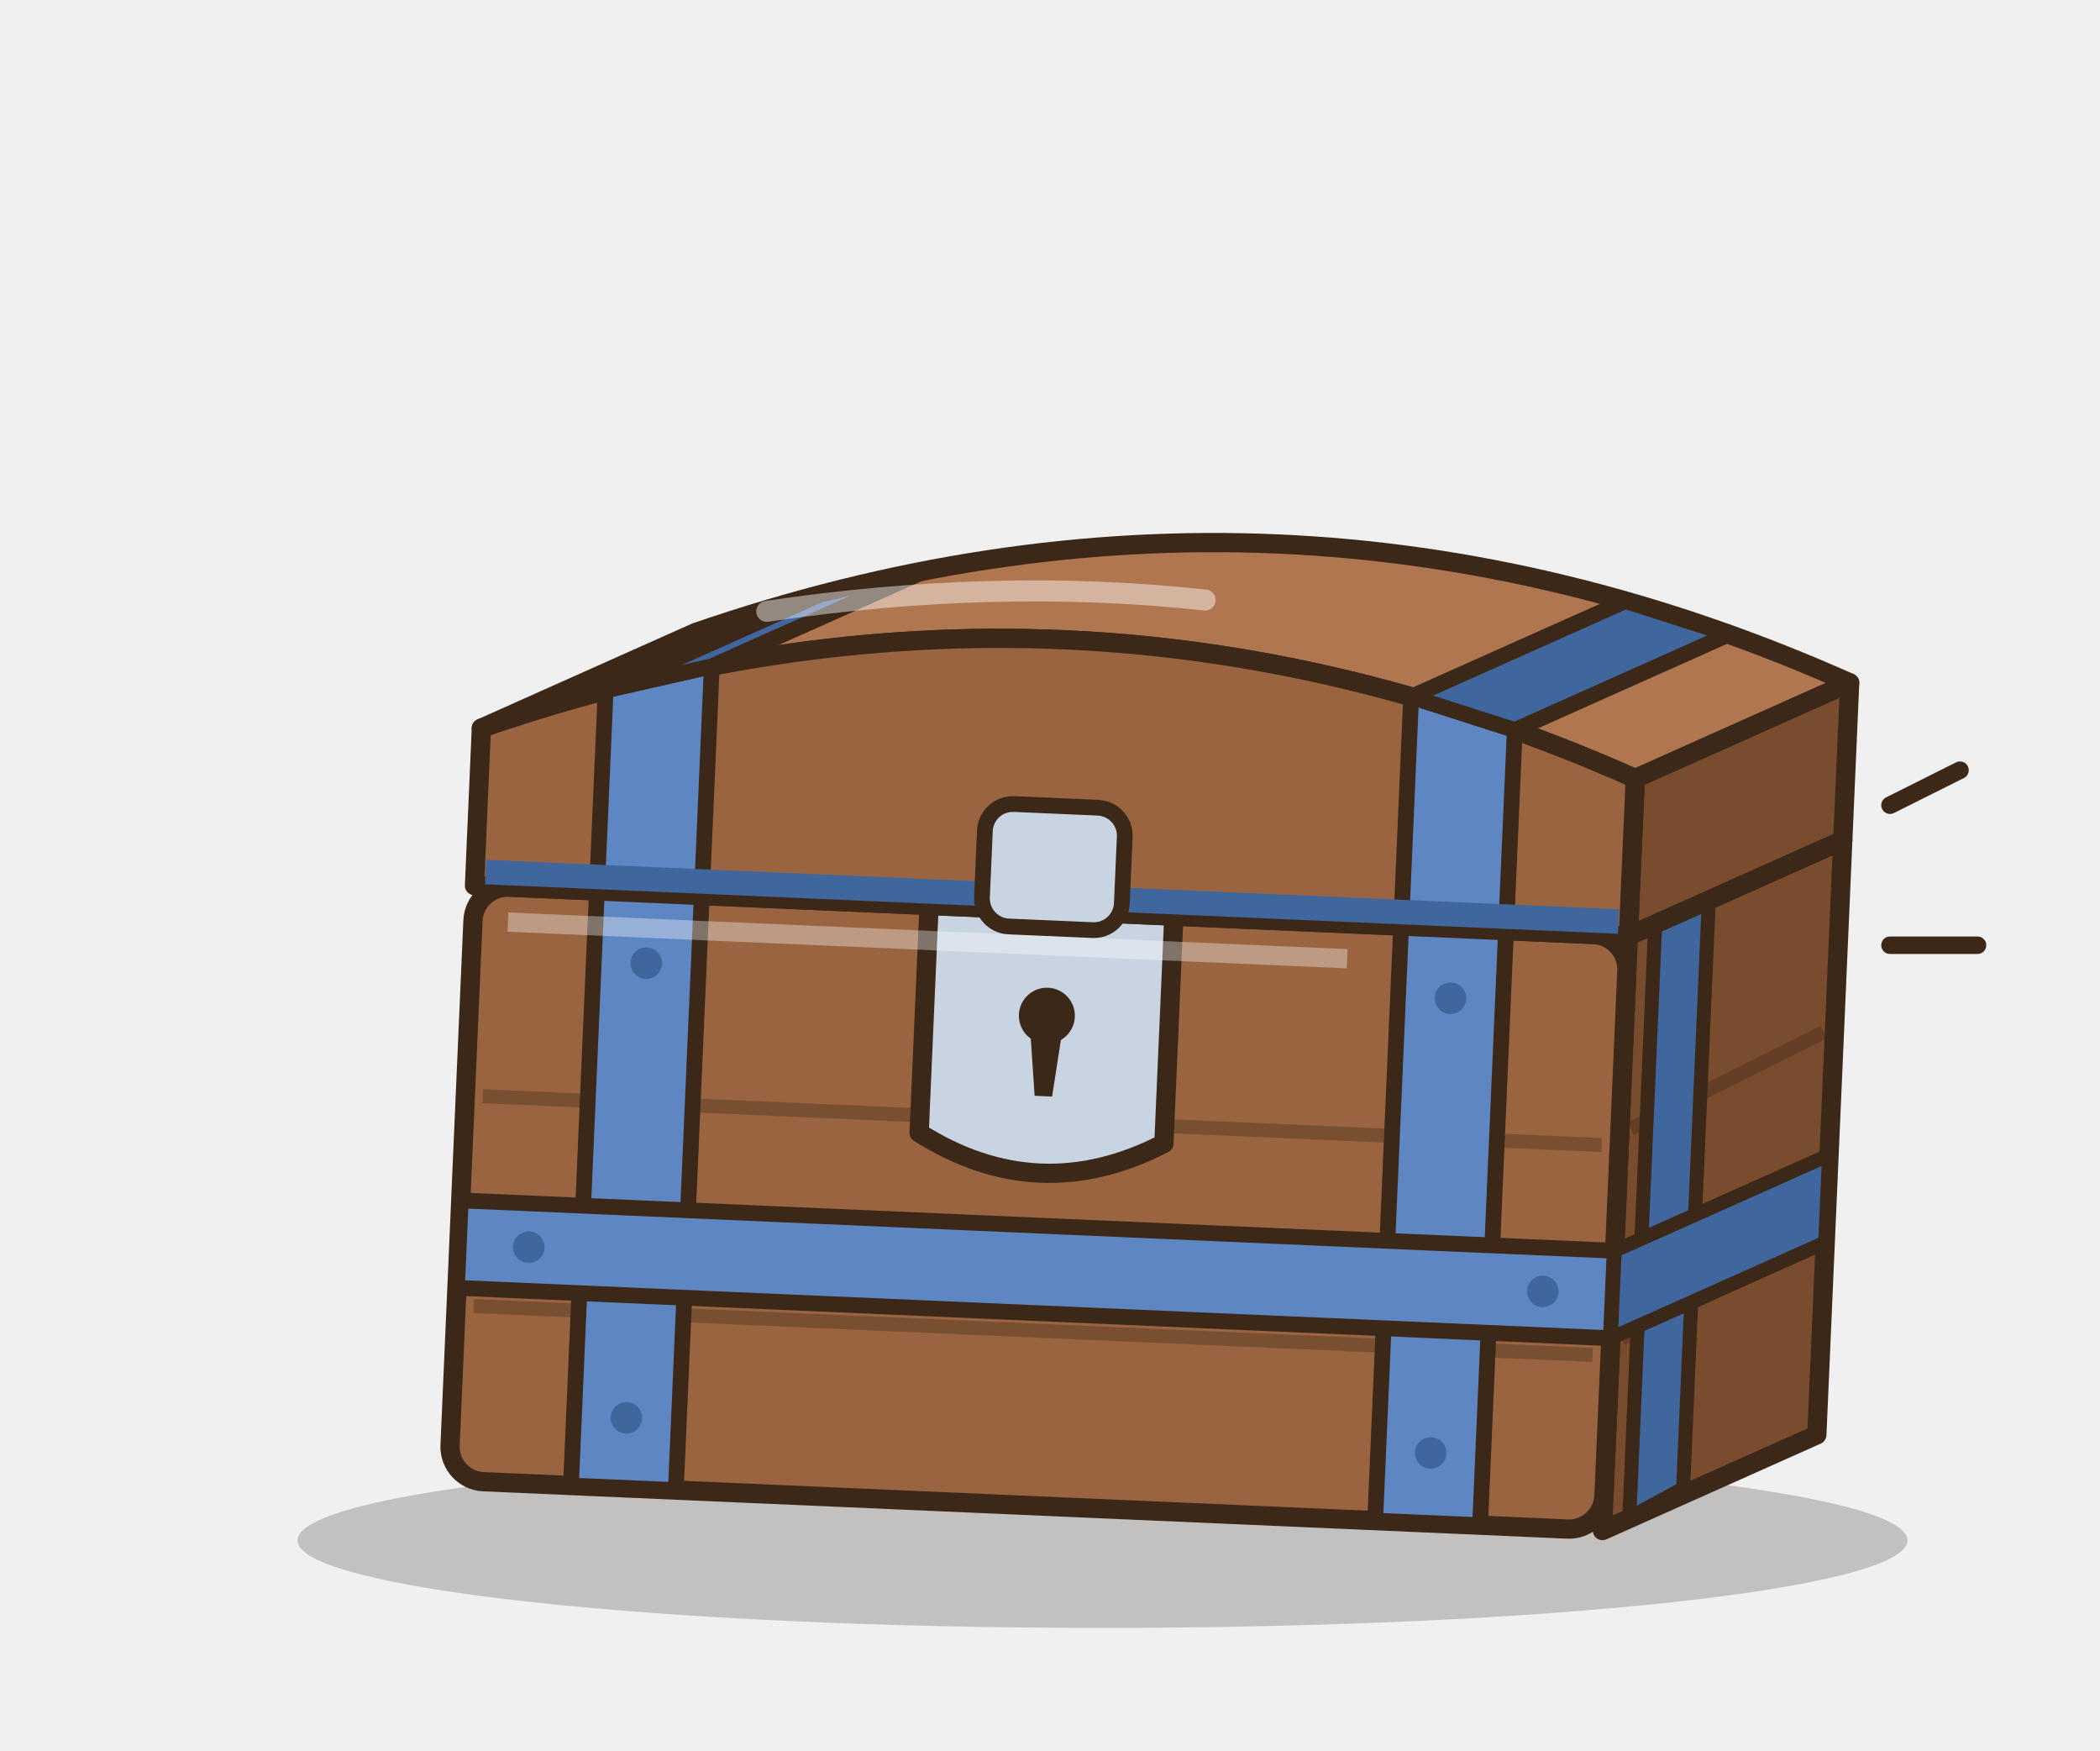
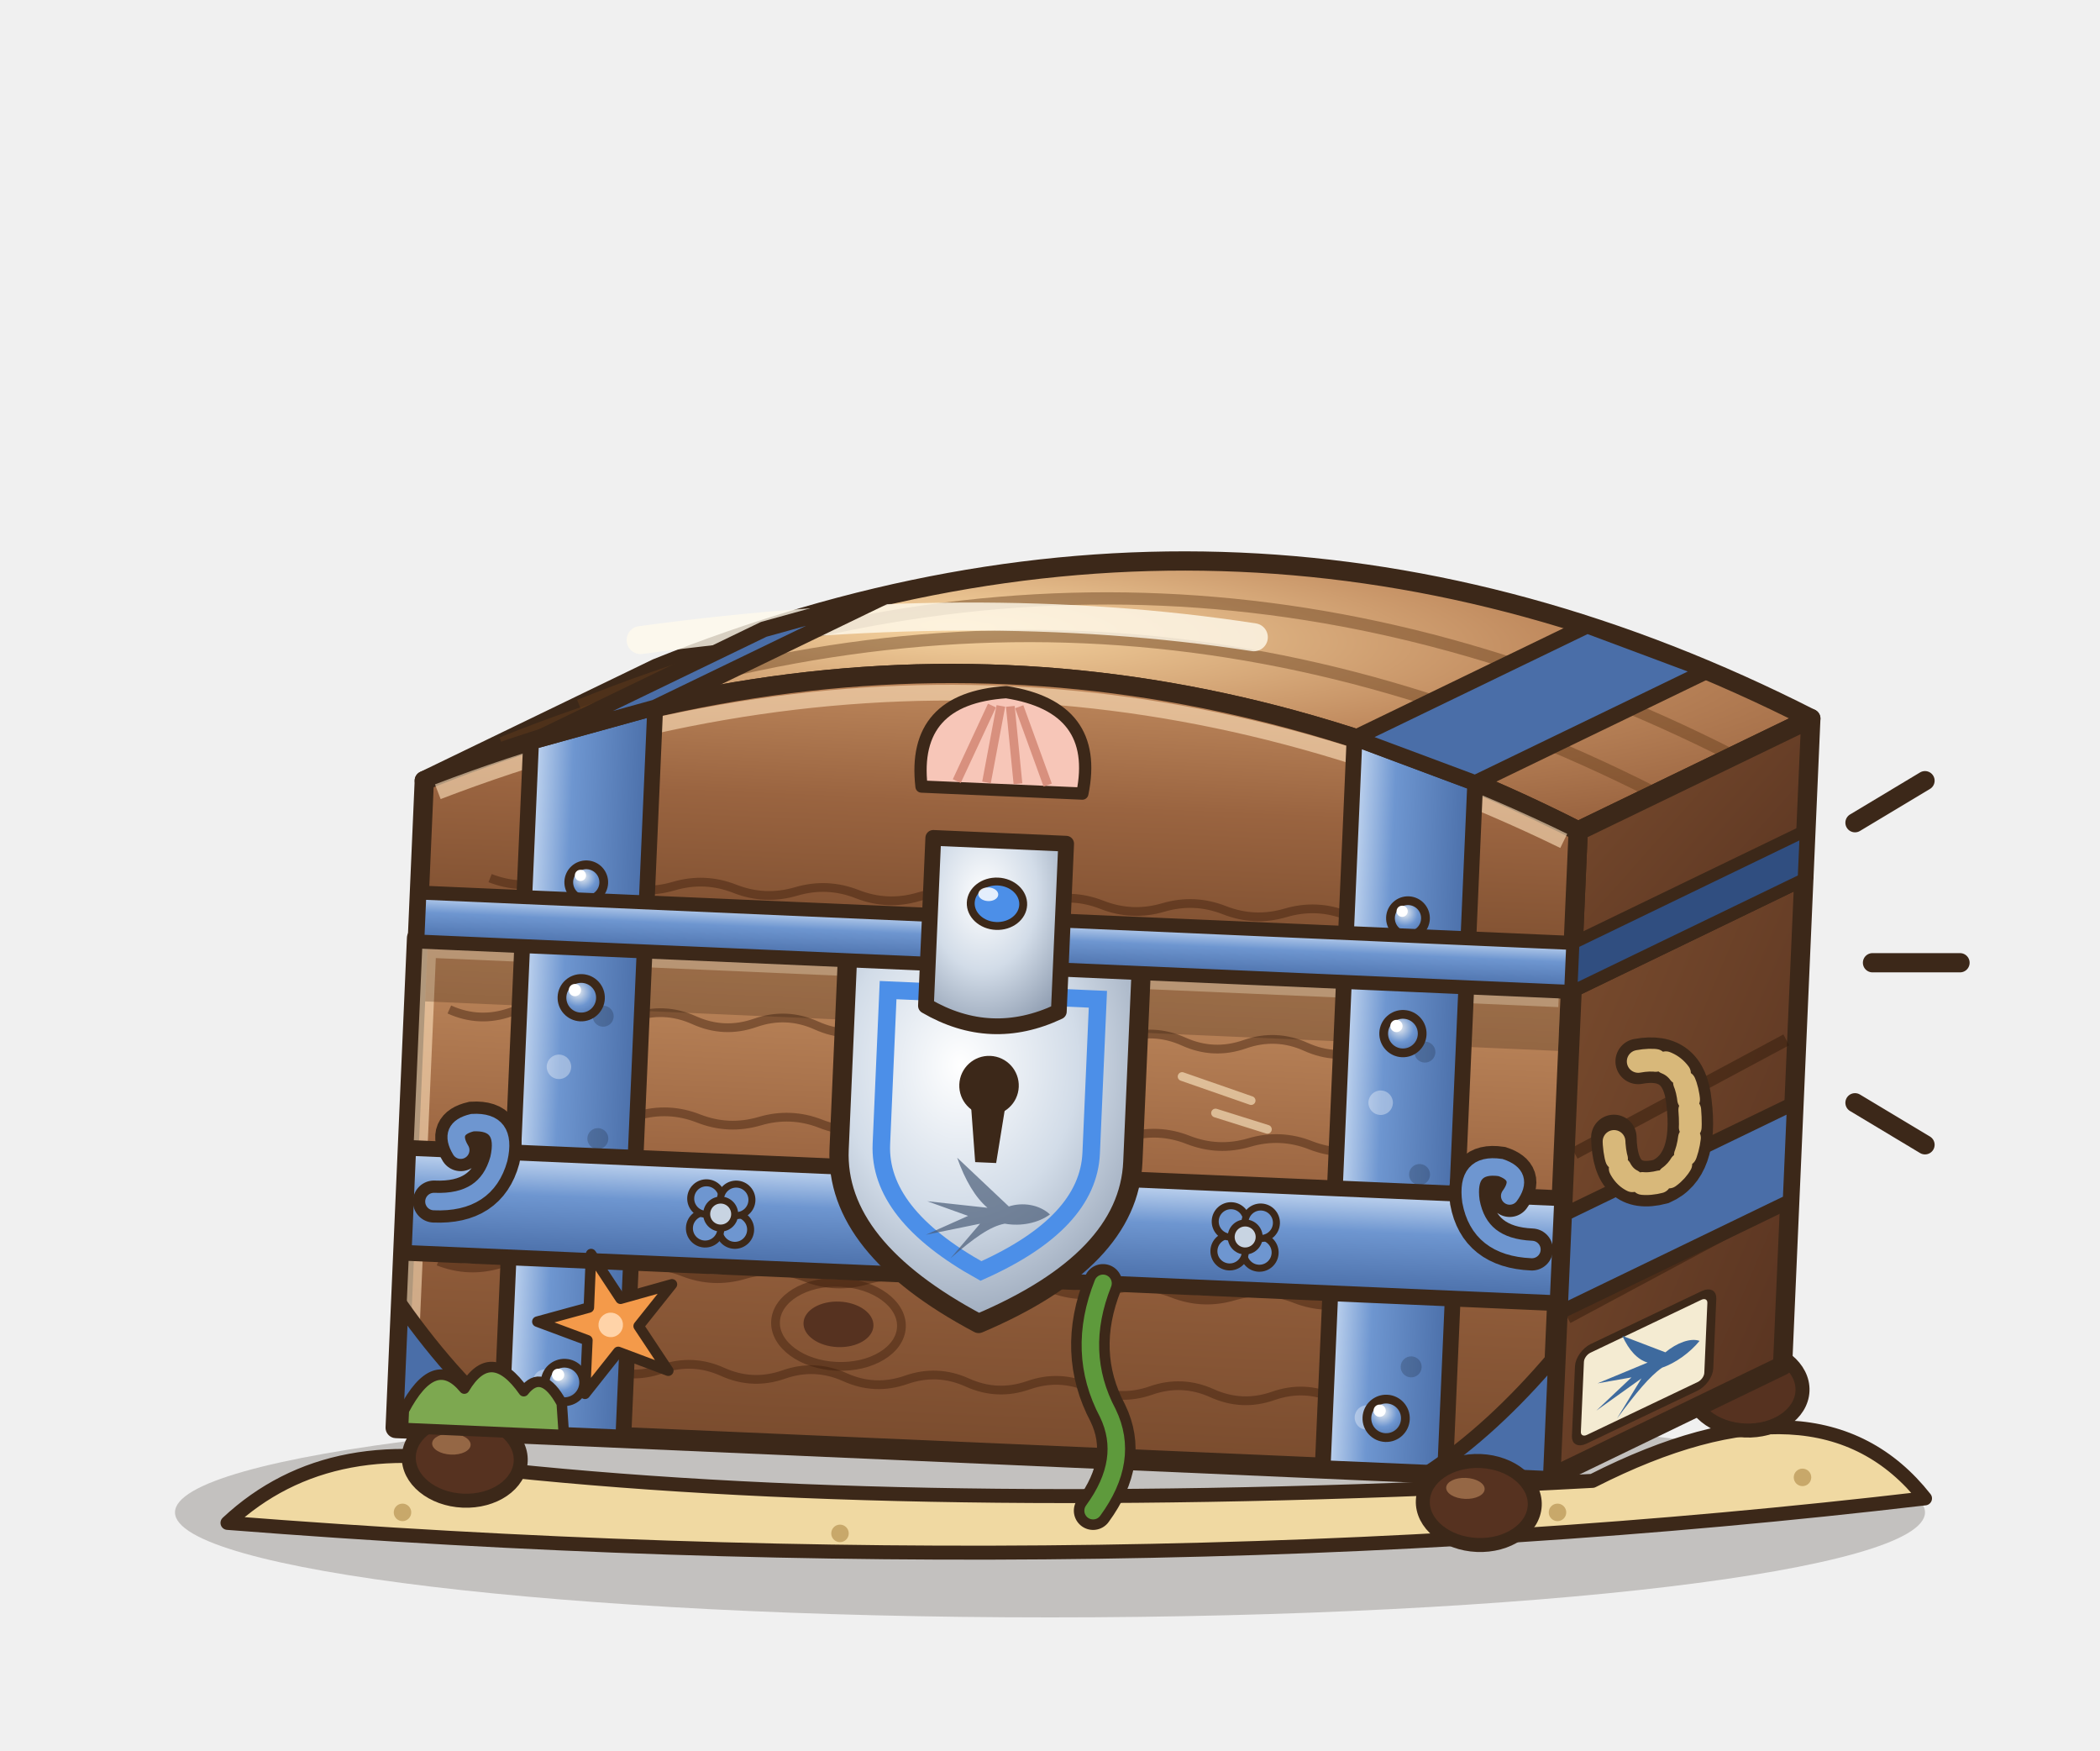
- <svg xmlns="http://www.w3.org/2000/svg" width="120" height="100" viewBox="0 0 120 100">
-   <ellipse cx="63" cy="88" rx="46" ry="5" fill="rgba(40,30,20,.22)" />
-   <g transform="translate(1.6 0) rotate(2.5 57 86)">
-     <path d="M90,52 L102,46 L102,80 L90,86 Z" fill="#7A4C2E" stroke="#3C2819" stroke-width="1.1" stroke-linejoin="round" stroke-linecap="round" />
-     <rect x="24" y="52" width="66" height="34" rx="2" fill="#9A6440" stroke="#3C2819" stroke-width="1.1" stroke-linejoin="round" stroke-linecap="round" />
-     <path d="M25,64 L89,64" stroke="rgba(60,40,25,.35)" stroke-width="0.8" />
-     <path d="M25,76 L89,76" stroke="rgba(60,40,25,.35)" stroke-width="0.8" />
-     <path d="M90.6,63 L101.4,57" stroke="rgba(60,40,25,.35)" stroke-width="0.8" />
-     <path d="M90.6,75 L101.4,69" stroke="rgba(60,40,25,.35)" stroke-width="0.8" />
-     <rect x="31" y="52" width="6" height="34" fill="#5E86C2" stroke="#3C2819" stroke-width="0.9" stroke-linejoin="round" stroke-linecap="round" />
-     <rect x="77" y="52" width="6" height="34" fill="#5E86C2" stroke="#3C2819" stroke-width="0.9" stroke-linejoin="round" stroke-linecap="round" />
-     <path d="M91.5,51.2 L94.5,49.4 L94.5,83.4 L91.5,85.2 Z" fill="#40669E" stroke="#3C2819" stroke-width="0.8" stroke-linejoin="round" stroke-linecap="round" />
-     <rect x="24" y="70" width="66" height="5" fill="#5E86C2" stroke="#3C2819" stroke-width="0.9" stroke-linejoin="round" stroke-linecap="round" />
-     <path d="M90,70 L102,64 L102,69 L90,75 Z" fill="#40669E" stroke="#3C2819" stroke-width="0.8" stroke-linejoin="round" stroke-linecap="round" />
-     <circle cx="34" cy="56" r="0.9" fill="#40669E" />
-     <circle cx="34" cy="82" r="0.9" fill="#40669E" />
-     <circle cx="80" cy="56" r="0.9" fill="#40669E" />
-     <circle cx="80" cy="82" r="0.9" fill="#40669E" />
-     <circle cx="28" cy="72.5" r="0.9" fill="#40669E" />
-     <circle cx="86" cy="72.5" r="0.9" fill="#40669E" />
-     <path d="M50,52 L64,52 L64,65 Q57,69 50,65 Z" fill="#C8D4E2" stroke="#3C2819" stroke-width="1.1" stroke-linejoin="round" stroke-linecap="round" />
-     <circle cx="57" cy="58" r="1.6" fill="#3C2819" />
-     <path d="M56.1,59 L57.9,59 L57.5,62.6 L56.5,62.6 Z" fill="#3C2819" />
-     <path d="M26,54 L74,54" stroke="rgba(255,255,255,.35)" stroke-width="1.1" />
-     <path d="M24,43 Q57,30 90,43 L102,37 Q69,24 36,37 Z" fill="#B07650" stroke="#3C2819" stroke-width="1.1" stroke-linejoin="round" stroke-linecap="round" />
-     <path d="M90,52 L90,43 L102,37 L102,46 Z" fill="#7A4C2E" stroke="#3C2819" stroke-width="1.1" stroke-linejoin="round" stroke-linecap="round" />
-     <path d="M24,52 L24,43 Q57,30 90,43 L90,52 Z" fill="#9A6440" stroke="#3C2819" stroke-width="1.1" stroke-linejoin="round" stroke-linecap="round" />
-     <path d="M31,52 L31,40.53 L37,38.89 L37,52 Z" fill="#5E86C2" stroke="#3C2819" stroke-width="0.9" stroke-linejoin="round" stroke-linecap="round" />
-     <path d="M31,40.53 L43,34.53 L49,32.89 L37,38.89 Z" fill="#40669E" stroke="#3C2819" stroke-width="0.9" stroke-linejoin="round" stroke-linecap="round" />
-     <path d="M77,52 L77,38.89 L83,40.53 L83,52 Z" fill="#5E86C2" stroke="#3C2819" stroke-width="0.9" stroke-linejoin="round" stroke-linecap="round" />
-     <path d="M77,38.89 L89,32.89 L95,34.53 L83,40.53 Z" fill="#40669E" stroke="#3C2819" stroke-width="0.9" stroke-linejoin="round" stroke-linecap="round" />
-     <path d="M24.6,51.2 L89.4,51.2" stroke="#40669E" stroke-width="1.4" />
-     <path d="M40,35.62 Q53,33.1 65,33.88" fill="none" stroke="rgba(255,255,255,.45)" stroke-width="1.2" stroke-linecap="round" />
-     <rect x="53" y="46" width="8" height="7" rx="1.6" fill="#C8D4E2" stroke="#3C2819" stroke-width="0.9" stroke-linejoin="round" stroke-linecap="round" />
+ <svg xmlns="http://www.w3.org/2000/svg" width="480" height="400" viewBox="0 0 120 100">
+   <defs>
+     <linearGradient id="cfrare_bF" x1="0" y1="0" x2="0" y2="1">
+       <stop offset="0" stop-color="#C08A5E" />
+       <stop offset=".45" stop-color="#9A6440" />
+       <stop offset="1" stop-color="#7A4C2E" />
+     </linearGradient>
+     <linearGradient id="cfrare_bS" x1="0" y1="0" x2="1" y2="1">
+       <stop offset="0" stop-color="#7A4C2E" />
+       <stop offset="1" stop-color="#563220" />
+     </linearGradient>
+     <radialGradient id="cfrare_bT" cx=".38" cy=".3" r=".8">
+       <stop offset="0" stop-color="#F6D4A0" />
+       <stop offset=".55" stop-color="#C08A5E" />
+       <stop offset="1" stop-color="#9A6440" />
+     </radialGradient>
+     <linearGradient id="cfrare_fe" x1="0" y1="0" x2="1" y2="0">
+       <stop offset="0" stop-color="#C8DAF2" />
+       <stop offset=".35" stop-color="#6E96D0" />
+       <stop offset="1" stop-color="#4A6EA8" />
+     </linearGradient>
+     <linearGradient id="cfrare_fh" x1="0" y1="0" x2="0" y2="1">
+       <stop offset="0" stop-color="#C8DAF2" />
+       <stop offset=".4" stop-color="#6E96D0" />
+       <stop offset="1" stop-color="#4A6EA8" />
+     </linearGradient>
+     <radialGradient id="cfrare_pl" cx=".4" cy=".35" r=".75">
+       <stop offset="0" stop-color="#E8ECF0" />
+       <stop offset=".5" stop-color="#6E96D0" />
+       <stop offset="1" stop-color="#4A6EA8" />
+     </radialGradient>
+     <radialGradient id="cfrare_lu" cx=".5" cy="1" r="1">
+       <stop offset="0" stop-color="#FFFBE6" stop-opacity="1" />
+       <stop offset=".4" stop-color="#DCEBFF" stop-opacity=".8" />
+       <stop offset="1" stop-color="#7AA8F0" stop-opacity="0" />
+     </radialGradient>
+     <radialGradient id="cfrare_se" cx=".4" cy=".3" r=".8">
+       <stop offset="0" stop-color="#FFFFFF" />
+       <stop offset=".5" stop-color="#D2DCE8" />
+       <stop offset="1" stop-color="#8E9CB0" />
+     </radialGradient>
+     <radialGradient id="cfrare_vl" cx=".5" cy=".2" r=".9">
+       <stop offset="0" stop-color="#5E86C8" />
+       <stop offset="1" stop-color="#1E3466" />
+     </radialGradient>
+   </defs>
+   <ellipse cx="60" cy="86.4" rx="50" ry="6" fill="rgba(40,30,20,.22)" />
+   <path d="M13,87 Q19,81.4 29,84 Q54,86.6 91,84.6 Q104,78 110,85.6 Q64,91 13,87 Z" fill="#F0D9A2" stroke="#3C2819" stroke-width="0.8" stroke-linejoin="round" stroke-linecap="round" />
+   <circle cx="23" cy="86.4" r="0.5" fill="#C8A86A" />
+   <circle cx="48" cy="87.6" r="0.5" fill="#C8A86A" />
+   <circle cx="89" cy="86.4" r="0.5" fill="#C8A86A" />
+   <circle cx="103" cy="84.4" r="0.5" fill="#C8A86A" />
+   <g transform="translate(1.6 0) rotate(2.5 54 83)">
+     <ellipse cx="98" cy="77.4" rx="3.2" ry="2.4" fill="#563220" stroke="#3C2819" stroke-width="0.8" stroke-linejoin="round" stroke-linecap="round" />
+     <ellipse cx="97.2" cy="76.6" rx="1.1" ry="0.6" fill="#C08A5E" opacity=".6" />
+     <path d="M87,55 L100,48 L100,76 L87,83 Z" fill="url(#cfrare_bS)" stroke="#3C2819" stroke-width="1.1" stroke-linejoin="round" stroke-linecap="round" />
+     <path d="M87.6,64.4 L99.4,57.4 M87.6,73.8 L99.4,66.8" stroke="rgba(50,28,12,.5)" stroke-width="0.7" />
+     <path d="M87,68 L100,61 L100,66.6 L87,73.6 Z" fill="#4A6EA8" stroke="#3C2819" stroke-width="0.8" stroke-linejoin="round" stroke-linecap="round" />
+     <g transform="translate(92 76.5) skewY(-28)">
+       <rect x="-3.6" y="-2.6" width="7.4" height="5.2" rx="0.6" fill="#F4EBD2" stroke="#3C2819" stroke-width="0.5" stroke-linejoin="round" stroke-linecap="round" />
+       <path d="M10,0 C8,-1.7 5,-2 2.6,-1.1 L-7,-9.4 C-5.4,-5.4 -3.4,-2.4 -1.2,-0.7 L-12,-1.4 L-4.6,0.9 L-12,4.6 L-2.4,2.2 L-7.4,8.6 C-3.4,4.8 -0.6,2.6 2,2 C5,2.4 8,1.6 10,0 Z" fill="#3E6A9E" transform="translate(0.6 0) scale(0.26)" />
+     </g>
+     <path d="M91,59 q2.6,-0.6 3,2.2 q0.6,3.6 -1.4,4.6 q-2.6,0.8 -2.8,-2.4" fill="none" stroke="#3C2819" stroke-width="2.6" stroke-linecap="round" />
+     <path d="M91,59 q2.6,-0.6 3,2.2 q0.6,3.6 -1.4,4.6 q-2.6,0.8 -2.8,-2.4" fill="none" stroke="#D8B87A" stroke-width="1.3" stroke-linecap="round" stroke-dasharray="1 0.6" />
+     <path d="M21,55 L87,55 L87,83 L21,83 Z" fill="url(#cfrare_bF)" />
+     <path d="M23,59 q1.75,0.7 3.5,0 t3.5,0 q1.75,0.7 3.5,0 t3.5,0 q1.75,0.7 3.5,0 t3.5,0 q1.75,0.7 3.5,0 t3.5,0 q1.75,0.7 3.5,0 t3.5,0 q1.75,0.7 3.5,0 t3.5,0 q1.75,0.7 3.5,0 t3.5,0 q1.75,0.7 3.5,0 t3.5,0" fill="none" stroke="rgba(60,30,12,.45)" stroke-width="0.5" />
+     <path d="M27,64.6 q1.75,-0.6 3.5,0 t3.5,0 q1.75,-0.6 3.5,0 t3.5,0 q1.75,-0.6 3.5,0 t3.5,0 q1.75,-0.6 3.5,0 t3.5,0 q1.75,-0.6 3.5,0 t3.5,0 q1.75,-0.6 3.5,0 t3.5,0 q1.75,-0.6 3.5,0 t3.5,0" fill="none" stroke="rgba(60,30,12,.45)" stroke-width="0.5" />
+     <path d="M23,73.4 q1.75,0.6 3.5,0 t3.5,0 q1.75,0.6 3.5,0 t3.5,0 q1.75,0.6 3.5,0 t3.5,0 q1.75,0.6 3.5,0 t3.5,0 q1.75,0.6 3.5,0 t3.5,0 q1.75,0.6 3.5,0 t3.5,0 q1.75,0.6 3.5,0 t3.5,0 q1.75,0.6 3.5,0 t3.5,0" fill="none" stroke="rgba(60,30,12,.45)" stroke-width="0.5" />
+     <path d="M29,79 q1.75,-0.7 3.5,0 t3.5,0 q1.75,-0.7 3.5,0 t3.5,0 q1.75,-0.7 3.5,0 t3.5,0 q1.75,-0.7 3.5,0 t3.5,0 q1.75,-0.7 3.5,0 t3.5,0 q1.75,-0.7 3.5,0 t3.5,0 q1.75,-0.7 3.5,0 t3.5,0" fill="none" stroke="rgba(60,30,12,.45)" stroke-width="0.5" />
+     <path d="M22,69 L86,69" stroke="rgba(50,28,12,.55)" stroke-width="0.8" />
+     <path d="M22,69.9 L86,69.9" stroke="rgba(255,226,190,.6)" stroke-width="0.6" />
+     <ellipse cx="46" cy="76" rx="2" ry="1.3" fill="#563220" />
+     <ellipse cx="46" cy="76" rx="3.6" ry="2.4" fill="none" stroke="rgba(60,30,12,.45)" stroke-width="0.5" />
+     <path d="M65,61 l4,1.2 M67,63 l3,0.8" stroke="rgba(255,236,200,.6)" stroke-width="0.5" stroke-linecap="round" />
+     <path d="M21,55 L87,55 L87,83 L21,83 Z" fill="none" stroke="#3C2819" stroke-width="1.2" stroke-linejoin="round" stroke-linecap="round" />
+     <path d="M21.7,82.3 L21.7,55.7 L86.3,55.7" fill="none" stroke="rgba(255,226,190,.6)" stroke-width="0.8" />
+     <rect x="21.6" y="55.6" width="64.8" height="3" fill="rgba(50,28,12,.25)" />
+     <rect x="27" y="55" width="7" height="28" fill="url(#cfrare_fe)" stroke="#3C2819" stroke-width="0.9" stroke-linejoin="round" stroke-linecap="round" />
+     <circle cx="29.4" cy="62" r="0.7" fill="rgba(255,255,255,.35)" />
+     <circle cx="31.8" cy="59" r="0.6" fill="rgba(0,0,0,.18)" />
+     <circle cx="29.4" cy="69" r="0.7" fill="rgba(255,255,255,.35)" />
+     <circle cx="31.8" cy="66" r="0.6" fill="rgba(0,0,0,.18)" />
+     <circle cx="29.4" cy="80" r="0.7" fill="rgba(255,255,255,.35)" />
+     <circle cx="31.8" cy="77" r="0.6" fill="rgba(0,0,0,.18)" />
+     <circle cx="30.5" cy="58" r="1.1" fill="url(#cfrare_pl)" stroke="#3C2819" stroke-width="0.5" stroke-linejoin="round" stroke-linecap="round" />
+     <circle cx="30.12" cy="57.58" r="0.35" fill="#FFFFFF" />
+     <circle cx="30.5" cy="80" r="1.1" fill="url(#cfrare_pl)" stroke="#3C2819" stroke-width="0.5" stroke-linejoin="round" stroke-linecap="round" />
+     <circle cx="30.12" cy="79.58" r="0.35" fill="#FFFFFF" />
+     <rect x="74" y="55" width="7" height="28" fill="url(#cfrare_fe)" stroke="#3C2819" stroke-width="0.9" stroke-linejoin="round" stroke-linecap="round" />
+     <circle cx="76.4" cy="62" r="0.7" fill="rgba(255,255,255,.35)" />
+     <circle cx="78.8" cy="59" r="0.6" fill="rgba(0,0,0,.18)" />
+     <circle cx="76.4" cy="69" r="0.7" fill="rgba(255,255,255,.35)" />
+     <circle cx="78.8" cy="66" r="0.6" fill="rgba(0,0,0,.18)" />
+     <circle cx="76.4" cy="80" r="0.7" fill="rgba(255,255,255,.35)" />
+     <circle cx="78.8" cy="77" r="0.6" fill="rgba(0,0,0,.18)" />
+     <circle cx="77.5" cy="58" r="1.1" fill="url(#cfrare_pl)" stroke="#3C2819" stroke-width="0.5" stroke-linejoin="round" stroke-linecap="round" />
+     <circle cx="77.11" cy="57.58" r="0.35" fill="#FFFFFF" />
+     <circle cx="77.5" cy="80" r="1.1" fill="url(#cfrare_pl)" stroke="#3C2819" stroke-width="0.5" stroke-linejoin="round" stroke-linecap="round" />
+     <circle cx="77.11" cy="79.58" r="0.35" fill="#FFFFFF" />
+     <rect x="21" y="67" width="66" height="6" fill="url(#cfrare_fh)" stroke="#3C2819" stroke-width="0.9" stroke-linejoin="round" stroke-linecap="round" />
+     <path d="M22.6,70 q3,0 3.6,-2.6 q0.4,-2.2 -1.6,-2 q-1.4,0.4 -0.6,1.6" fill="none" stroke="#3C2819" stroke-width="2.4" stroke-linecap="round" />
+     <path d="M22.6,70 q3,0 3.6,-2.6 q0.4,-2.2 -1.6,-2 q-1.4,0.4 -0.6,1.6" fill="none" stroke="#6E96D0" stroke-width="1" stroke-linecap="round" />
+     <path d="M85.4,70 q-3,0 -3.6,-2.6 q-0.4,-2.2 1.6,-2 q1.4,0.4 0.6,1.6" fill="none" stroke="#3C2819" stroke-width="2.4" stroke-linecap="round" />
+     <path d="M85.4,70 q-3,0 -3.6,-2.6 q-0.4,-2.2 1.6,-2 q1.4,0.4 0.6,1.6" fill="none" stroke="#6E96D0" stroke-width="1" stroke-linecap="round" />
+     <circle cx="39.85" cy="70.85" r="0.9" fill="#6E96D0" stroke="#3C2819" stroke-width="0.4" />
+     <circle cx="38.15" cy="70.85" r="0.9" fill="#6E96D0" stroke="#3C2819" stroke-width="0.4" />
+     <circle cx="38.15" cy="69.15" r="0.9" fill="#6E96D0" stroke="#3C2819" stroke-width="0.4" />
+     <circle cx="39.85" cy="69.15" r="0.9" fill="#6E96D0" stroke="#3C2819" stroke-width="0.4" />
+     <circle cx="39" cy="70" r="0.8" fill="#C8D4E2" stroke="#3C2819" stroke-width="0.4" />
+     <circle cx="69.85" cy="70.85" r="0.9" fill="#6E96D0" stroke="#3C2819" stroke-width="0.4" />
+     <circle cx="68.15" cy="70.85" r="0.9" fill="#6E96D0" stroke="#3C2819" stroke-width="0.4" />
+     <circle cx="68.15" cy="69.15" r="0.9" fill="#6E96D0" stroke="#3C2819" stroke-width="0.4" />
+     <circle cx="69.85" cy="69.15" r="0.9" fill="#6E96D0" stroke="#3C2819" stroke-width="0.4" />
+     <circle cx="69" cy="70" r="0.8" fill="#C8D4E2" stroke="#3C2819" stroke-width="0.4" />
+     <path d="M21,76 L21,83 L28,83 Q24.4,80.4 21,76 Z" fill="#4A6EA8" stroke="#3C2819" stroke-width="0.8" stroke-linejoin="round" stroke-linecap="round" />
+     <path d="M87,76 L87,83 L80,83 Q83.6,80.4 87,76 Z" fill="#4A6EA8" stroke="#3C2819" stroke-width="0.8" stroke-linejoin="round" stroke-linecap="round" />
+     <ellipse cx="25" cy="84.6" rx="3.2" ry="2.4" fill="#563220" stroke="#3C2819" stroke-width="0.8" stroke-linejoin="round" stroke-linecap="round" />
+     <ellipse cx="24.2" cy="83.8" rx="1.1" ry="0.6" fill="#C08A5E" opacity=".6" />
+     <ellipse cx="83" cy="84.6" rx="3.2" ry="2.4" fill="#563220" stroke="#3C2819" stroke-width="0.8" stroke-linejoin="round" stroke-linecap="round" />
+     <ellipse cx="82.2" cy="83.8" rx="1.1" ry="0.6" fill="#C08A5E" opacity=".6" />
+     <path d="M45.6,54.6 L62.4,54.6 L62.4,66 Q62.4,71.6 54,75.6 Q45.6,71.6 45.6,66 Z" fill="url(#cfrare_se)" stroke="#3C2819" stroke-width="1.1" stroke-linejoin="round" stroke-linecap="round" />
+     <path d="M48,56.8 L60,56.8 L60,65.6 Q60,69.6 54,72.6 Q48,69.6 48,65.6 Z" fill="none" stroke="#4C8FE8" stroke-width="1" />
+     <g opacity=".7">
+       <path d="M10,0 C8,-1.7 5,-2 2.6,-1.1 L-7,-9.4 C-5.4,-5.4 -3.4,-2.4 -1.2,-0.7 L-12,-1.4 L-4.6,0.9 L-12,4.6 L-2.4,2.2 L-7.4,8.6 C-3.4,4.8 -0.6,2.6 2,2 C5,2.4 8,1.6 10,0 Z" fill="#4A5C78" transform="translate(54.6 69.2) scale(0.32)" />
+     </g>
+     <circle cx="54" cy="62" r="1.7" fill="#3C2819" />
+     <path d="M53,63 L55,63 L54.6,66.4 L53.4,66.4 Z" fill="#3C2819" />
+     <path d="M21.4,82 q1.6,-3.4 3.4,-1.4 q1.4,-2.6 3.4,0 q1,-1.4 2.2,0.6 L30.6,83 L21.4,83 Z" fill="#7DA850" stroke="#3C2819" stroke-width="0.6" stroke-linejoin="round" stroke-linecap="round" />
+     <path d="M61,73 q-1.4,4 0.6,7.4 q1.4,2.6 -0.6,5.6" fill="none" stroke="#3C2819" stroke-width="2.2" stroke-linecap="round" />
+     <path d="M61,73 q-1.4,4 0.6,7.4 q1.4,2.6 -0.6,5.6" fill="none" stroke="#5E9A3C" stroke-width="1" stroke-linecap="round" />
+     <g transform="translate(33 76.6) rotate(-18)">
+       <path d="M0,-4.2L0.94,-1.29L3.99,-1.3L1.52,0.49L2.47,3.4L0,1.6L-2.47,3.4L-1.52,0.49L-3.99,-1.3L-0.94,-1.29 Z" fill="#F49A4A" stroke="#3C2819" stroke-width="0.6" stroke-linejoin="round" stroke-linecap="round" />
+       <circle cx="0" cy="0" r="0.7" fill="#FFD3A8" />
+     </g>
+     <path d="M21,46 Q54,31 87,46 L100,39 Q67,24 34,39 Z" fill="url(#cfrare_bT)" stroke="#3C2819" stroke-width="1.1" stroke-linejoin="round" stroke-linecap="round" />
+     <path d="M25.33,43.67 Q58.33,28.67 91.33,43.67" fill="none" stroke="rgba(100,60,28,.45)" stroke-width="0.7" />
+     <path d="M29.67,41.33 Q62.67,26.33 95.67,41.33" fill="none" stroke="rgba(100,60,28,.45)" stroke-width="0.7" />
+     <path d="M33,37.44 Q52,34 68,35.75" fill="none" stroke="rgba(255,250,236,.8)" stroke-width="1.6" stroke-linecap="round" />
+     <path d="M87,55 L87,46 L100,39 L100,48 Z" fill="url(#cfrare_bS)" stroke="#3C2819" stroke-width="1.1" stroke-linejoin="round" stroke-linecap="round" />
+     <path d="M21,55 L21,46 Q54,31 87,46 L87,55 Z" fill="url(#cfrare_bF)" stroke="#3C2819" stroke-width="1.1" stroke-linejoin="round" stroke-linecap="round" />
+     <path d="M21.8,46.6 Q54,32.6 86.2,46.6" fill="none" stroke="rgba(255,226,190,.6)" stroke-width="0.9" />
+     <path d="M25,51.4 q1.75,0.6 3.5,0 t3.5,0 q1.75,0.6 3.5,0 t3.5,0 q1.75,0.6 3.5,0 t3.5,0 q1.75,0.6 3.5,0 t3.5,0 q1.75,0.6 3.5,0 t3.5,0 q1.75,0.6 3.5,0 t3.5,0 q1.75,0.6 3.5,0 t3.5,0 q1.75,0.6 3.5,0 t3.5,0" fill="none" stroke="rgba(60,30,12,.45)" stroke-width="0.5" />
+     <path d="M49.4,45.1 Q48.6,40.1 54,39.5 Q59.4,40.1 58.6,45.1 Z" fill="#F7C6B8" stroke="#3C2819" stroke-width="0.7" stroke-linejoin="round" stroke-linecap="round" />
+     <path d="M51.4,44.7 L53.22,40.3" stroke="#D8907E" stroke-width="0.5" />
+     <path d="M53.1,44.7 L53.73,40.3" stroke="#D8907E" stroke-width="0.5" />
+     <path d="M54.9,44.7 L54.27,40.3" stroke="#D8907E" stroke-width="0.5" />
+     <path d="M56.6,44.7 L54.78,40.3" stroke="#D8907E" stroke-width="0.5" />
+     <path d="M27,55 L27,43.52 L34,41.25 L34,55 Z" fill="url(#cfrare_fe)" stroke="#3C2819" stroke-width="0.9" stroke-linejoin="round" stroke-linecap="round" />
+     <path d="M27,43.52 L40,36.52 L47,34.25 L34,41.25 Z" fill="#4A6EA8" stroke="#3C2819" stroke-width="0.9" stroke-linejoin="round" stroke-linecap="round" />
+     <circle cx="30.5" cy="51.4" r="1" fill="url(#cfrare_pl)" stroke="#3C2819" stroke-width="0.5" stroke-linejoin="round" stroke-linecap="round" />
+     <circle cx="30.15" cy="51.02" r="0.32" fill="#FFFFFF" />
+     <path d="M74,55 L74,41.25 L81,43.52 L81,55 Z" fill="url(#cfrare_fe)" stroke="#3C2819" stroke-width="0.9" stroke-linejoin="round" stroke-linecap="round" />
+     <path d="M74,41.25 L87,34.25 L94,36.52 L81,43.52 Z" fill="#4A6EA8" stroke="#3C2819" stroke-width="0.9" stroke-linejoin="round" stroke-linecap="round" />
+     <circle cx="77.5" cy="51.4" r="1" fill="url(#cfrare_pl)" stroke="#3C2819" stroke-width="0.5" stroke-linejoin="round" stroke-linecap="round" />
+     <circle cx="77.15" cy="51.02" r="0.32" fill="#FFFFFF" />
+     <rect x="21" y="52.4" width="66" height="2.8" fill="url(#cfrare_fh)" stroke="#3C2819" stroke-width="0.8" stroke-linejoin="round" stroke-linecap="round" />
+     <path d="M87,52.4 L100,45.4 L100,48.2 L87,55.2 Z" fill="#304E80" stroke="#3C2819" stroke-width="0.7" stroke-linejoin="round" stroke-linecap="round" />
+     <path d="M50.2,48 L57.8,48 L57.8,57.6 Q54,59.6 50.2,57.6 Z" fill="url(#cfrare_se)" stroke="#3C2819" stroke-width="0.9" stroke-linejoin="round" stroke-linecap="round" />
+     <ellipse cx="54" cy="51.6" rx="1.5" ry="1.27" fill="#4C8FE8" stroke="#3C2819" stroke-width="0.45" stroke-linejoin="round" stroke-linecap="round" />
+     <ellipse cx="53.48" cy="51.08" rx="0.57" ry="0.39" fill="#FFFFFF" opacity=".85" />
  </g>
-   <path d="M108,46 l4,-2 M108,54 l5,0" stroke="#3C2819" stroke-width="1" stroke-linecap="round" />
+   <path d="M106,47 l4,-2.4 M107,55 l5,0 M106,63 l4,2.4" stroke="#3C2819" stroke-width="1.1" stroke-linecap="round" />
</svg>
